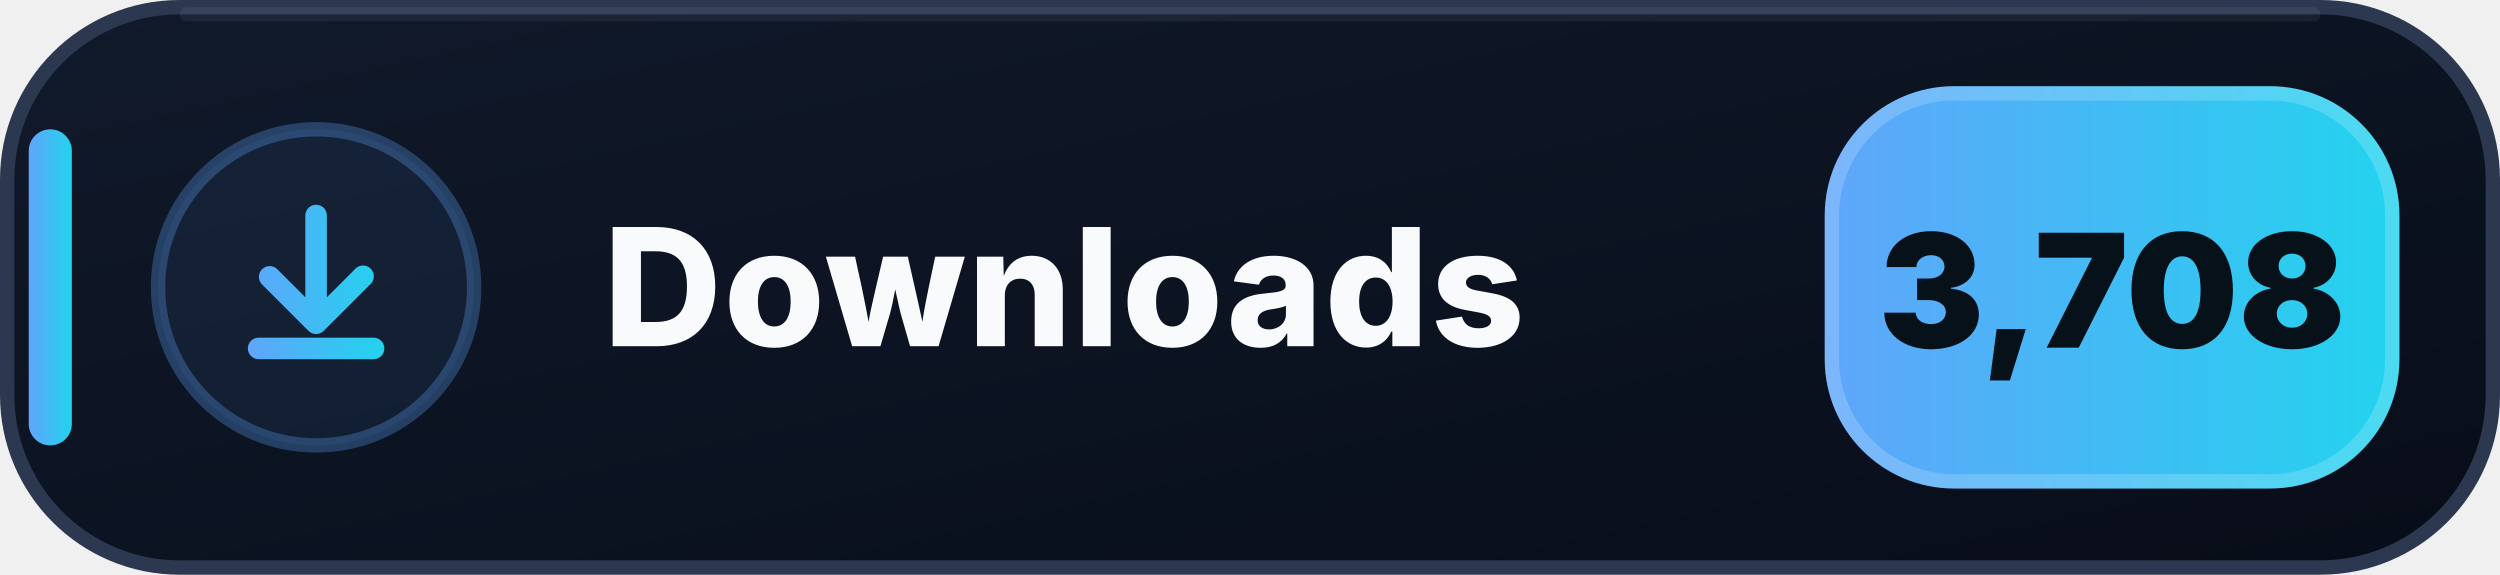
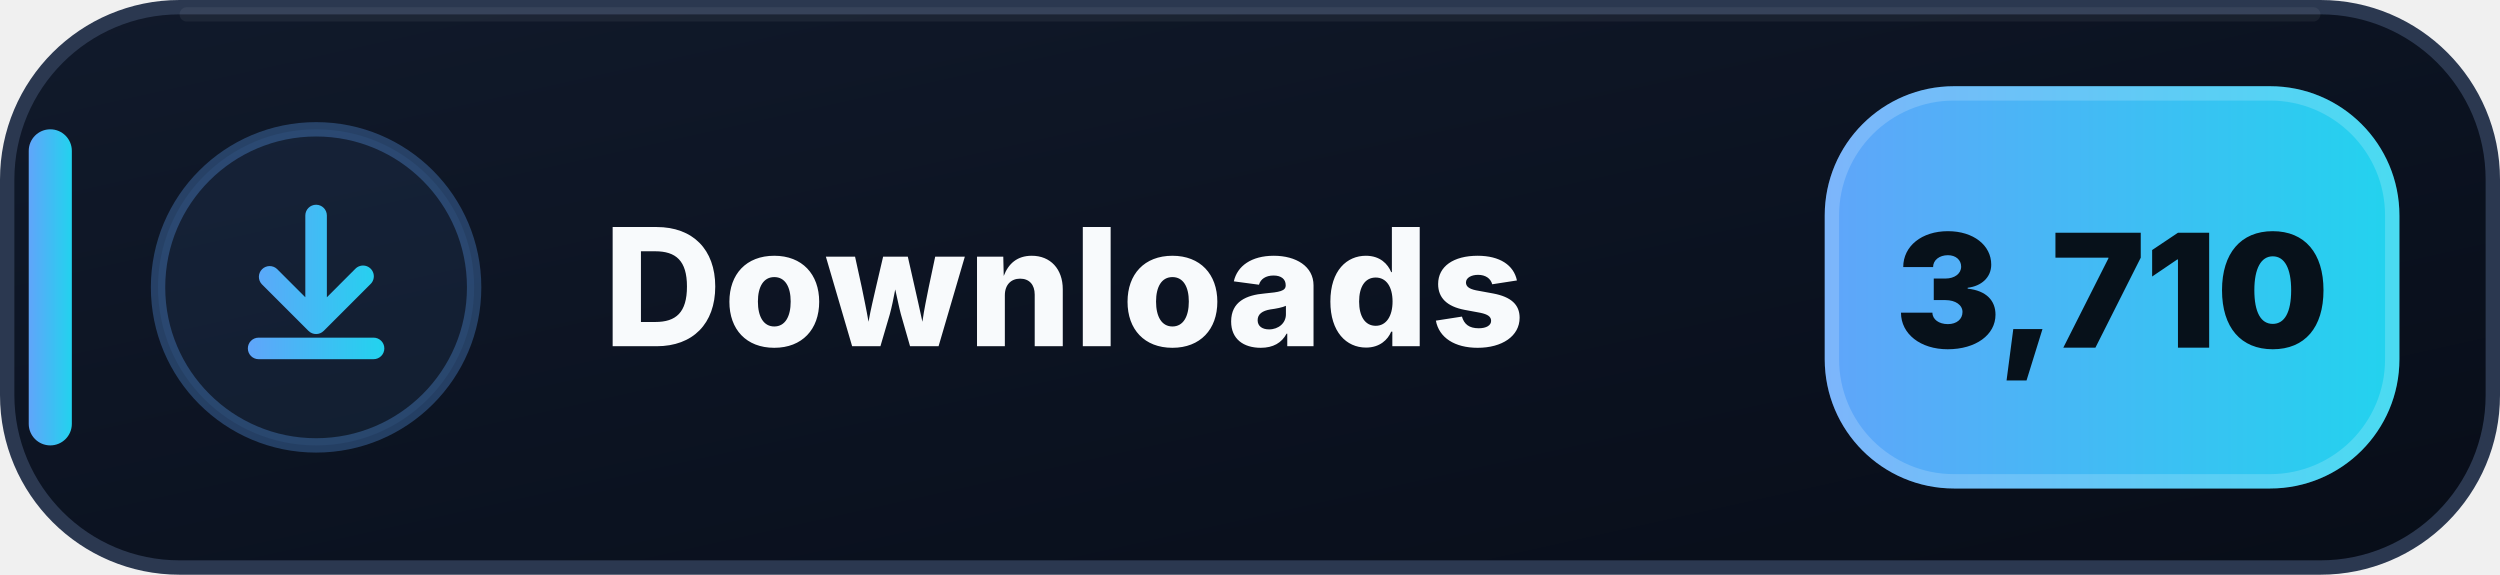
- <svg xmlns="http://www.w3.org/2000/svg" width="174" height="40" viewBox="0 0 174 40" role="img" aria-label="Downloads: 3,708">
+ <svg xmlns="http://www.w3.org/2000/svg" width="174" height="40" viewBox="0 0 174 40" role="img" aria-label="Downloads: 3,710">
  <defs>
    <linearGradient id="downloads-bg" x1="0" y1="0" x2="1" y2="1">
      <stop offset="0" stop-color="#111A2B" />
      <stop offset=".58" stop-color="#0B1220" />
      <stop offset="1" stop-color="#080D18" />
    </linearGradient>
    <linearGradient id="downloads-accent" x1="0" y1="0" x2="1" y2="0">
      <stop offset="0" stop-color="#60A5FA" />
      <stop offset="1" stop-color="#22D3EE" />
    </linearGradient>
  </defs>
  <rect x=".5" y=".5" width="173" height="39" rx="12" fill="url(#downloads-bg)" stroke="#2B3850" />
  <path d="M13 1h148" stroke="#FFFFFF" stroke-opacity=".055" stroke-linecap="round" />
  <rect x="2" y="9" width="3" height="22" rx="1.5" fill="url(#downloads-accent)" />
  <circle cx="22" cy="20" r="11" fill="#60A5FA" fill-opacity=".075" stroke="#60A5FA" stroke-opacity=".3" />
  <g transform="translate(14 12)" fill="url(#downloads-accent)">
    <path d="M8 2.25a.75.75 0 0 1 .75.75v5.69l1.97-1.97a.75.75 0 1 1 1.06 1.06l-3.25 3.25a.75.75 0 0 1-1.06 0L4.22 7.78a.75.75 0 0 1 1.06-1.06l1.97 1.97V3A.75.75 0 0 1 8 2.25Zm-4.75 10a.75.75 0 0 1 .75-.75h8a.75.75 0 0 1 0 1.5H4a.75.75 0 0 1-.75-.75Z" />
  </g>
  <text x="42" y="24.1" fill="#F8FAFC" font-family="Segoe UI,Inter,Arial,sans-serif" font-size="11.4" font-weight="800" letter-spacing=".12">Downloads</text>
  <rect x="127" y="6" width="40" height="28" rx="9" fill="url(#downloads-accent)" />
  <rect x="127.5" y="6.5" width="39" height="27" rx="8.5" fill="none" stroke="#FFFFFF" stroke-opacity=".18" />
-   <text x="147" y="24.2" text-anchor="middle" fill="#07111A" font-family="Segoe UI,Inter,Arial,sans-serif" font-size="11" font-weight="900">3,708</text>
+   <text x="147" y="24.2" text-anchor="middle" fill="#07111A" font-family="Segoe UI,Inter,Arial,sans-serif" font-size="11" font-weight="900">3,710</text>
</svg>
